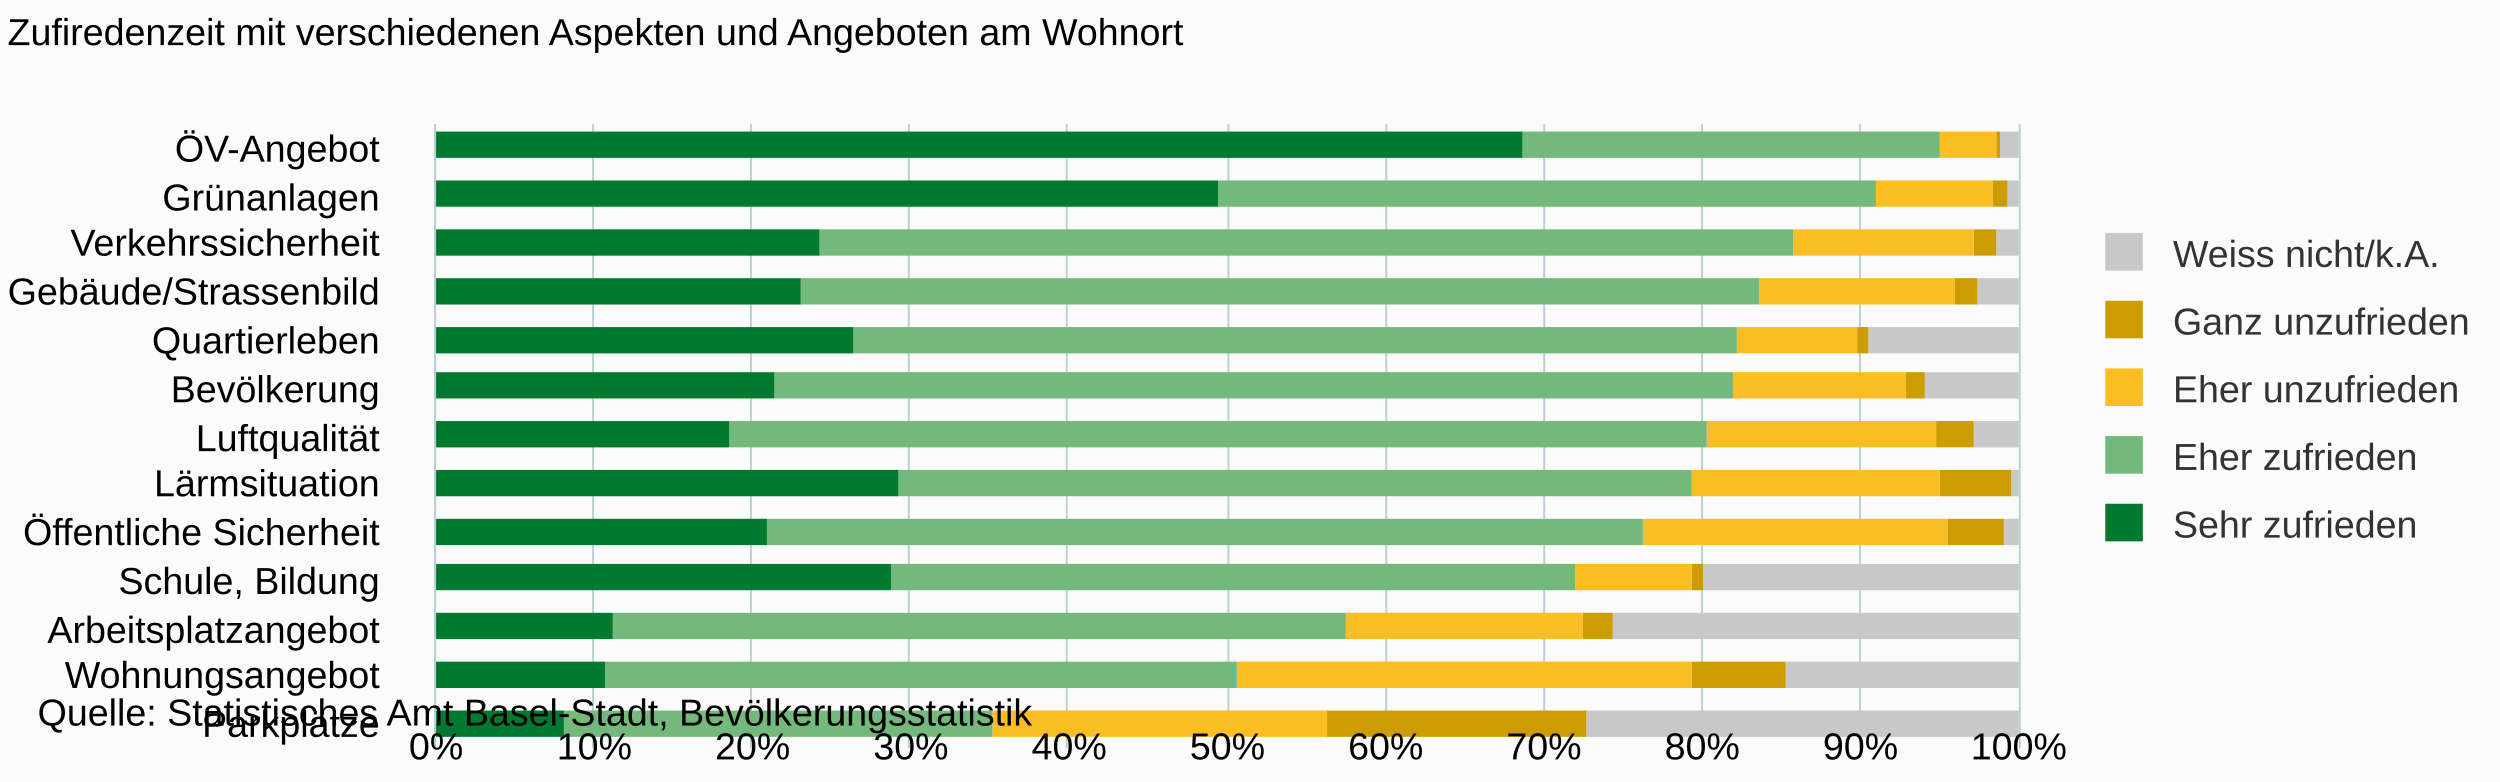
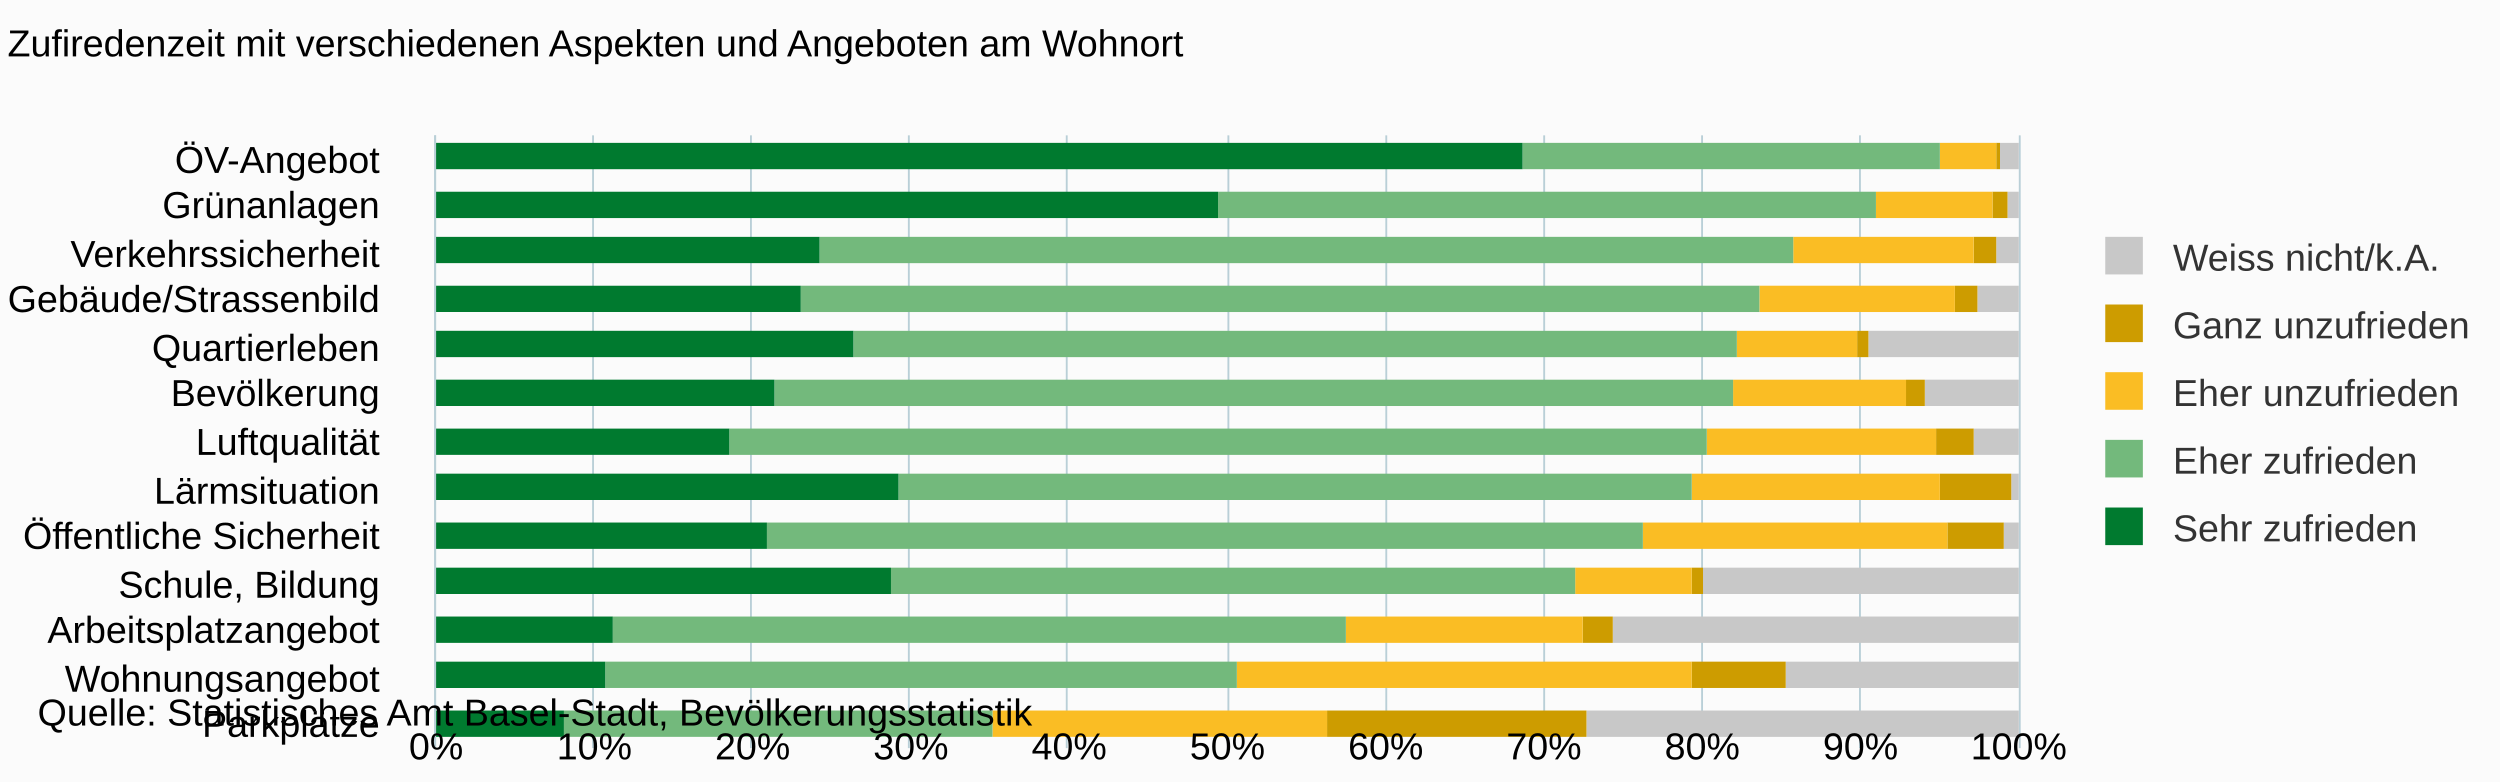
<svg xmlns="http://www.w3.org/2000/svg" version="1.1" class="highcharts-root" style="font-family:arial;font-size:10px;" viewBox="0 0 665 208">
  <defs>
    <clipPath>
-       <rect x="0" y="0" width="166" height="421" fill="none" />
+       <rect x="0" y="0" width="163" height="421" fill="none" />
    </clipPath>
    <clipPath id="a">
-       <rect x="0" y="0" width="166" height="421" fill="none" />
+       <rect x="0" y="0" width="163" height="421" fill="none" />
    </clipPath>
  </defs>
  <rect fill="#fbfbfb" class="highcharts-background" x="0" y="0" width="665" height="208" rx="0" ry="0" />
-   <rect fill="none" class="highcharts-plot-background" x="116" y="33" width="421" height="166" />
+   <rect fill="none" class="highcharts-plot-background" x="116" y="36" width="421" height="163" />
  <g class="highcharts-pane-group" />
  <g class="highcharts-grid highcharts-xaxis-grid ">
-     <path fill="none" class="highcharts-grid-line" d="M 116 46.5 L 537 46.5" opacity="1" />
-     <path fill="none" class="highcharts-grid-line" d="M 116 59.5 L 537 59.5" opacity="1" />
-     <path fill="none" class="highcharts-grid-line" d="M 116 71.5 L 537 71.5" opacity="1" />
-     <path fill="none" class="highcharts-grid-line" d="M 116 84.5 L 537 84.5" opacity="1" />
-     <path fill="none" class="highcharts-grid-line" d="M 116 97.5 L 537 97.5" opacity="1" />
-     <path fill="none" class="highcharts-grid-line" d="M 116 110.5 L 537 110.5" opacity="1" />
-     <path fill="none" class="highcharts-grid-line" d="M 116 122.5 L 537 122.5" opacity="1" />
-     <path fill="none" class="highcharts-grid-line" d="M 116 135.5 L 537 135.5" opacity="1" />
-     <path fill="none" class="highcharts-grid-line" d="M 116 148.5 L 537 148.5" opacity="1" />
+     <path fill="none" class="highcharts-grid-line" d="M 116 49.5 L 537 49.5" opacity="1" />
+     <path fill="none" class="highcharts-grid-line" d="M 116 61.5 L 537 61.5" opacity="1" />
+     <path fill="none" class="highcharts-grid-line" d="M 116 74.5 L 537 74.5" opacity="1" />
+     <path fill="none" class="highcharts-grid-line" d="M 116 86.5 L 537 86.5" opacity="1" />
+     <path fill="none" class="highcharts-grid-line" d="M 116 99.5 L 537 99.5" opacity="1" />
+     <path fill="none" class="highcharts-grid-line" d="M 116 111.5 L 537 111.5" opacity="1" />
+     <path fill="none" class="highcharts-grid-line" d="M 116 124.5 L 537 124.5" opacity="1" />
+     <path fill="none" class="highcharts-grid-line" d="M 116 136.5 L 537 136.5" opacity="1" />
+     <path fill="none" class="highcharts-grid-line" d="M 116 149.5 L 537 149.5" opacity="1" />
    <path fill="none" class="highcharts-grid-line" d="M 116 161.5 L 537 161.5" opacity="1" />
-     <path fill="none" class="highcharts-grid-line" d="M 116 173.5 L 537 173.5" opacity="1" />
+     <path fill="none" class="highcharts-grid-line" d="M 116 174.5 L 537 174.5" opacity="1" />
    <path fill="none" class="highcharts-grid-line" d="M 116 186.5 L 537 186.5" opacity="1" />
    <path fill="none" class="highcharts-grid-line" d="M 116 199.5 L 537 199.5" opacity="1" />
-     <path fill="none" class="highcharts-grid-line" d="M 116 33.5 L 537 33.5" opacity="1" />
+     <path fill="none" class="highcharts-grid-line" d="M 116 36.5 L 537 36.5" opacity="1" />
  </g>
  <g class="highcharts-grid highcharts-yaxis-grid ">
-     <path fill="none" stroke="#B9CFD7" stroke-width="0.5" class="highcharts-grid-line" d="M 115.75 33 L 115.75 199" opacity="1" />
-     <path fill="none" stroke="#B9CFD7" stroke-width="0.5" class="highcharts-grid-line" d="M 157.75 33 L 157.75 199" opacity="1" />
-     <path fill="none" stroke="#B9CFD7" stroke-width="0.5" class="highcharts-grid-line" d="M 199.75 33 L 199.75 199" opacity="1" />
-     <path fill="none" stroke="#B9CFD7" stroke-width="0.5" class="highcharts-grid-line" d="M 241.75 33 L 241.75 199" opacity="1" />
-     <path fill="none" stroke="#B9CFD7" stroke-width="0.5" class="highcharts-grid-line" d="M 283.75 33 L 283.75 199" opacity="1" />
-     <path fill="none" stroke="#B9CFD7" stroke-width="0.5" class="highcharts-grid-line" d="M 326.75 33 L 326.75 199" opacity="1" />
-     <path fill="none" stroke="#B9CFD7" stroke-width="0.5" class="highcharts-grid-line" d="M 368.75 33 L 368.75 199" opacity="1" />
-     <path fill="none" stroke="#B9CFD7" stroke-width="0.5" class="highcharts-grid-line" d="M 410.75 33 L 410.75 199" opacity="1" />
-     <path fill="none" stroke="#B9CFD7" stroke-width="0.5" class="highcharts-grid-line" d="M 452.75 33 L 452.75 199" opacity="1" />
-     <path fill="none" stroke="#B9CFD7" stroke-width="0.5" class="highcharts-grid-line" d="M 494.75 33 L 494.75 199" opacity="1" />
-     <path fill="none" stroke="#B9CFD7" stroke-width="0.5" class="highcharts-grid-line" d="M 537.25 33 L 537.25 199" opacity="1" />
-   </g>
-   <rect fill="none" class="highcharts-plot-border" x="116" y="33" width="421" height="166" />
+     <path fill="none" stroke="#B9CFD7" stroke-width="0.5" class="highcharts-grid-line" d="M 115.75 36 L 115.75 199" opacity="1" />
+     <path fill="none" stroke="#B9CFD7" stroke-width="0.5" class="highcharts-grid-line" d="M 157.75 36 L 157.75 199" opacity="1" />
+     <path fill="none" stroke="#B9CFD7" stroke-width="0.5" class="highcharts-grid-line" d="M 199.75 36 L 199.75 199" opacity="1" />
+     <path fill="none" stroke="#B9CFD7" stroke-width="0.5" class="highcharts-grid-line" d="M 241.75 36 L 241.75 199" opacity="1" />
+     <path fill="none" stroke="#B9CFD7" stroke-width="0.5" class="highcharts-grid-line" d="M 283.75 36 L 283.75 199" opacity="1" />
+     <path fill="none" stroke="#B9CFD7" stroke-width="0.5" class="highcharts-grid-line" d="M 326.75 36 L 326.75 199" opacity="1" />
+     <path fill="none" stroke="#B9CFD7" stroke-width="0.5" class="highcharts-grid-line" d="M 368.75 36 L 368.75 199" opacity="1" />
+     <path fill="none" stroke="#B9CFD7" stroke-width="0.5" class="highcharts-grid-line" d="M 410.75 36 L 410.75 199" opacity="1" />
+     <path fill="none" stroke="#B9CFD7" stroke-width="0.5" class="highcharts-grid-line" d="M 452.75 36 L 452.75 199" opacity="1" />
+     <path fill="none" stroke="#B9CFD7" stroke-width="0.5" class="highcharts-grid-line" d="M 494.75 36 L 494.75 199" opacity="1" />
+     <path fill="none" stroke="#B9CFD7" stroke-width="0.5" class="highcharts-grid-line" d="M 537.25 36 L 537.25 199" opacity="1" />
+   </g>
+   <rect fill="none" class="highcharts-plot-border" x="116" y="36" width="421" height="163" />
  <g class="highcharts-axis highcharts-xaxis ">
-     <path fill="none" class="highcharts-axis-line" stroke="#B9CFD7" stroke-width="0.5" d="M 115.75 33 L 115.75 199" />
+     <path fill="none" class="highcharts-axis-line" stroke="#B9CFD7" stroke-width="0.5" d="M 115.75 36 L 115.75 199" />
  </g>
  <g class="highcharts-axis highcharts-yaxis ">
    <path fill="none" class="highcharts-axis-line" d="M 116 199 L 537 199" />
  </g>
  <g class="highcharts-series-group">
    <g class="highcharts-series highcharts-series-0 highcharts-column-series highcharts-color-undefined " transform="translate(537,199) rotate(90) scale(-1,1) scale(1 1)" clip-path="url(#a)">
-       <rect x="157" y="0" width="7" height="5" fill="#C8C8C8" class="highcharts-point" />
-       <rect x="144" y="0" width="7" height="3" fill="#C8C8C8" class="highcharts-point" />
-       <rect x="131" y="0" width="7" height="6" fill="#C8C8C8" class="highcharts-point" />
-       <rect x="118" y="0" width="7" height="11" fill="#C8C8C8" class="highcharts-point" />
-       <rect x="105" y="0" width="7" height="40" fill="#C8C8C8" class="highcharts-point" />
-       <rect x="93" y="0" width="7" height="25" fill="#C8C8C8" class="highcharts-point" />
-       <rect x="80" y="0" width="7" height="12" fill="#C8C8C8" class="highcharts-point" />
-       <rect x="67" y="0" width="7" height="2" fill="#C8C8C8" class="highcharts-point" />
-       <rect x="54" y="0" width="7" height="4" fill="#C8C8C8" class="highcharts-point" />
-       <rect x="42" y="0" width="7" height="84" fill="#C8C8C8" class="highcharts-point" />
-       <rect x="29" y="0" width="7" height="108" fill="#C8C8C8" class="highcharts-point" />
+       <rect x="154" y="0" width="7" height="5" fill="#C8C8C8" class="highcharts-point" />
+       <rect x="141" y="0" width="7" height="3" fill="#C8C8C8" class="highcharts-point" />
+       <rect x="129" y="0" width="7" height="6" fill="#C8C8C8" class="highcharts-point" />
+       <rect x="116" y="0" width="7" height="11" fill="#C8C8C8" class="highcharts-point" />
+       <rect x="104" y="0" width="7" height="40" fill="#C8C8C8" class="highcharts-point" />
+       <rect x="91" y="0" width="7" height="25" fill="#C8C8C8" class="highcharts-point" />
+       <rect x="78" y="0" width="7" height="12" fill="#C8C8C8" class="highcharts-point" />
+       <rect x="66" y="0" width="7" height="2" fill="#C8C8C8" class="highcharts-point" />
+       <rect x="53" y="0" width="7" height="4" fill="#C8C8C8" class="highcharts-point" />
+       <rect x="41" y="0" width="7" height="84" fill="#C8C8C8" class="highcharts-point" />
+       <rect x="28" y="0" width="7" height="108" fill="#C8C8C8" class="highcharts-point" />
      <rect x="16" y="0" width="7" height="62" fill="#C8C8C8" class="highcharts-point" />
      <rect x="3" y="0" width="7" height="115" fill="#C8C8C8" class="highcharts-point" />
    </g>
    <g class="highcharts-markers highcharts-series-0 highcharts-column-series highcharts-color-undefined " transform="translate(537,199) rotate(90) scale(-1,1) scale(1 1)" clip-path="none" />
    <g class="highcharts-series highcharts-series-1 highcharts-column-series highcharts-color-undefined " transform="translate(537,199) rotate(90) scale(-1,1) scale(1 1)" clip-path="url(#a)">
-       <rect x="157" y="5" width="7" height="1" fill="#CD9C00" class="highcharts-point" />
-       <rect x="144" y="3" width="7" height="4" fill="#CD9C00" class="highcharts-point" />
-       <rect x="131" y="6" width="7" height="6" fill="#CD9C00" class="highcharts-point" />
-       <rect x="118" y="11" width="7" height="6" fill="#CD9C00" class="highcharts-point" />
-       <rect x="105" y="40" width="7" height="3" fill="#CD9C00" class="highcharts-point" />
-       <rect x="93" y="25" width="7" height="5" fill="#CD9C00" class="highcharts-point" />
-       <rect x="80" y="12" width="7" height="10" fill="#CD9C00" class="highcharts-point" />
-       <rect x="67" y="2" width="7" height="19" fill="#CD9C00" class="highcharts-point" />
-       <rect x="54" y="4" width="7" height="15" fill="#CD9C00" class="highcharts-point" />
-       <rect x="42" y="84" width="7" height="3" fill="#CD9C00" class="highcharts-point" />
-       <rect x="29" y="108" width="7" height="8" fill="#CD9C00" class="highcharts-point" />
+       <rect x="154" y="5" width="7" height="1" fill="#CD9C00" class="highcharts-point" />
+       <rect x="141" y="3" width="7" height="4" fill="#CD9C00" class="highcharts-point" />
+       <rect x="129" y="6" width="7" height="6" fill="#CD9C00" class="highcharts-point" />
+       <rect x="116" y="11" width="7" height="6" fill="#CD9C00" class="highcharts-point" />
+       <rect x="104" y="40" width="7" height="3" fill="#CD9C00" class="highcharts-point" />
+       <rect x="91" y="25" width="7" height="5" fill="#CD9C00" class="highcharts-point" />
+       <rect x="78" y="12" width="7" height="10" fill="#CD9C00" class="highcharts-point" />
+       <rect x="66" y="2" width="7" height="19" fill="#CD9C00" class="highcharts-point" />
+       <rect x="53" y="4" width="7" height="15" fill="#CD9C00" class="highcharts-point" />
+       <rect x="41" y="84" width="7" height="3" fill="#CD9C00" class="highcharts-point" />
+       <rect x="28" y="108" width="7" height="8" fill="#CD9C00" class="highcharts-point" />
      <rect x="16" y="62" width="7" height="25" fill="#CD9C00" class="highcharts-point" />
      <rect x="3" y="115" width="7" height="69" fill="#CD9C00" class="highcharts-point" />
    </g>
    <g class="highcharts-markers highcharts-series-1 highcharts-column-series highcharts-color-undefined " transform="translate(537,199) rotate(90) scale(-1,1) scale(1 1)" clip-path="none" />
    <g class="highcharts-series highcharts-series-2 highcharts-column-series highcharts-color-undefined " transform="translate(537,199) rotate(90) scale(-1,1) scale(1 1)" clip-path="url(#a)">
-       <rect x="157" y="6" width="7" height="15" fill="#FABD24" class="highcharts-point" />
-       <rect x="144" y="7" width="7" height="31" fill="#FABD24" class="highcharts-point" />
-       <rect x="131" y="12" width="7" height="48" fill="#FABD24" class="highcharts-point" />
-       <rect x="118" y="17" width="7" height="52" fill="#FABD24" class="highcharts-point" />
-       <rect x="105" y="43" width="7" height="32" fill="#FABD24" class="highcharts-point" />
-       <rect x="93" y="30" width="7" height="46" fill="#FABD24" class="highcharts-point" />
-       <rect x="80" y="22" width="7" height="61" fill="#FABD24" class="highcharts-point" />
-       <rect x="67" y="21" width="7" height="66" fill="#FABD24" class="highcharts-point" />
-       <rect x="54" y="19" width="7" height="81" fill="#FABD24" class="highcharts-point" />
-       <rect x="42" y="87" width="7" height="31" fill="#FABD24" class="highcharts-point" />
-       <rect x="29" y="116" width="7" height="63" fill="#FABD24" class="highcharts-point" />
+       <rect x="154" y="6" width="7" height="15" fill="#FABD24" class="highcharts-point" />
+       <rect x="141" y="7" width="7" height="31" fill="#FABD24" class="highcharts-point" />
+       <rect x="129" y="12" width="7" height="48" fill="#FABD24" class="highcharts-point" />
+       <rect x="116" y="17" width="7" height="52" fill="#FABD24" class="highcharts-point" />
+       <rect x="104" y="43" width="7" height="32" fill="#FABD24" class="highcharts-point" />
+       <rect x="91" y="30" width="7" height="46" fill="#FABD24" class="highcharts-point" />
+       <rect x="78" y="22" width="7" height="61" fill="#FABD24" class="highcharts-point" />
+       <rect x="66" y="21" width="7" height="66" fill="#FABD24" class="highcharts-point" />
+       <rect x="53" y="19" width="7" height="81" fill="#FABD24" class="highcharts-point" />
+       <rect x="41" y="87" width="7" height="31" fill="#FABD24" class="highcharts-point" />
+       <rect x="28" y="116" width="7" height="63" fill="#FABD24" class="highcharts-point" />
      <rect x="16" y="87" width="7" height="121" fill="#FABD24" class="highcharts-point" />
      <rect x="3" y="184" width="7" height="89" fill="#FABD24" class="highcharts-point" />
    </g>
    <g class="highcharts-markers highcharts-series-2 highcharts-column-series highcharts-color-undefined " transform="translate(537,199) rotate(90) scale(-1,1) scale(1 1)" clip-path="none" />
    <g class="highcharts-series highcharts-series-3 highcharts-column-series highcharts-color-undefined " transform="translate(537,199) rotate(90) scale(-1,1) scale(1 1)" clip-path="url(#a)">
-       <rect x="157" y="21" width="7" height="111" fill="#73B97C" class="highcharts-point" />
-       <rect x="144" y="38" width="7" height="175" fill="#73B97C" class="highcharts-point" />
-       <rect x="131" y="60" width="7" height="259" fill="#73B97C" class="highcharts-point" />
-       <rect x="118" y="69" width="7" height="255" fill="#73B97C" class="highcharts-point" />
-       <rect x="105" y="75" width="7" height="235" fill="#73B97C" class="highcharts-point" />
-       <rect x="93" y="76" width="7" height="255" fill="#73B97C" class="highcharts-point" />
-       <rect x="80" y="83" width="7" height="260" fill="#73B97C" class="highcharts-point" />
-       <rect x="67" y="87" width="7" height="211" fill="#73B97C" class="highcharts-point" />
-       <rect x="54" y="100" width="7" height="233" fill="#73B97C" class="highcharts-point" />
-       <rect x="42" y="118" width="7" height="182" fill="#73B97C" class="highcharts-point" />
-       <rect x="29" y="179" width="7" height="195" fill="#73B97C" class="highcharts-point" />
+       <rect x="154" y="21" width="7" height="111" fill="#73B97C" class="highcharts-point" />
+       <rect x="141" y="38" width="7" height="175" fill="#73B97C" class="highcharts-point" />
+       <rect x="129" y="60" width="7" height="259" fill="#73B97C" class="highcharts-point" />
+       <rect x="116" y="69" width="7" height="255" fill="#73B97C" class="highcharts-point" />
+       <rect x="104" y="75" width="7" height="235" fill="#73B97C" class="highcharts-point" />
+       <rect x="91" y="76" width="7" height="255" fill="#73B97C" class="highcharts-point" />
+       <rect x="78" y="83" width="7" height="260" fill="#73B97C" class="highcharts-point" />
+       <rect x="66" y="87" width="7" height="211" fill="#73B97C" class="highcharts-point" />
+       <rect x="53" y="100" width="7" height="233" fill="#73B97C" class="highcharts-point" />
+       <rect x="41" y="118" width="7" height="182" fill="#73B97C" class="highcharts-point" />
+       <rect x="28" y="179" width="7" height="195" fill="#73B97C" class="highcharts-point" />
      <rect x="16" y="208" width="7" height="168" fill="#73B97C" class="highcharts-point" />
      <rect x="3" y="273" width="7" height="114" fill="#73B97C" class="highcharts-point" />
    </g>
    <g class="highcharts-markers highcharts-series-3 highcharts-column-series highcharts-color-undefined " transform="translate(537,199) rotate(90) scale(-1,1) scale(1 1)" clip-path="none" />
    <g class="highcharts-series highcharts-series-4 highcharts-column-series highcharts-color-undefined " transform="translate(537,199) rotate(90) scale(-1,1) scale(1 1)" clip-path="url(#a)">
-       <rect x="157" y="132" width="7" height="290" fill="#007A2F" class="highcharts-point" />
-       <rect x="144" y="213" width="7" height="209" fill="#007A2F" class="highcharts-point" />
-       <rect x="131" y="319" width="7" height="103" fill="#007A2F" class="highcharts-point" />
-       <rect x="118" y="324" width="7" height="98" fill="#007A2F" class="highcharts-point" />
-       <rect x="105" y="310" width="7" height="112" fill="#007A2F" class="highcharts-point" />
-       <rect x="93" y="331" width="7" height="91" fill="#007A2F" class="highcharts-point" />
-       <rect x="80" y="343" width="7" height="79" fill="#007A2F" class="highcharts-point" />
-       <rect x="67" y="298" width="7" height="124" fill="#007A2F" class="highcharts-point" />
-       <rect x="54" y="333" width="7" height="89" fill="#007A2F" class="highcharts-point" />
-       <rect x="42" y="300" width="7" height="122" fill="#007A2F" class="highcharts-point" />
-       <rect x="29" y="374" width="7" height="48" fill="#007A2F" class="highcharts-point" />
+       <rect x="154" y="132" width="7" height="290" fill="#007A2F" class="highcharts-point" />
+       <rect x="141" y="213" width="7" height="209" fill="#007A2F" class="highcharts-point" />
+       <rect x="129" y="319" width="7" height="103" fill="#007A2F" class="highcharts-point" />
+       <rect x="116" y="324" width="7" height="98" fill="#007A2F" class="highcharts-point" />
+       <rect x="104" y="310" width="7" height="112" fill="#007A2F" class="highcharts-point" />
+       <rect x="91" y="331" width="7" height="91" fill="#007A2F" class="highcharts-point" />
+       <rect x="78" y="343" width="7" height="79" fill="#007A2F" class="highcharts-point" />
+       <rect x="66" y="298" width="7" height="124" fill="#007A2F" class="highcharts-point" />
+       <rect x="53" y="333" width="7" height="89" fill="#007A2F" class="highcharts-point" />
+       <rect x="41" y="300" width="7" height="122" fill="#007A2F" class="highcharts-point" />
+       <rect x="28" y="374" width="7" height="48" fill="#007A2F" class="highcharts-point" />
      <rect x="16" y="376" width="7" height="46" fill="#007A2F" class="highcharts-point" />
      <rect x="3" y="387" width="7" height="35" fill="#007A2F" class="highcharts-point" />
    </g>
    <g class="highcharts-markers highcharts-series-4 highcharts-column-series highcharts-color-undefined " transform="translate(537,199) rotate(90) scale(-1,1) scale(1 1)" clip-path="none" />
  </g>
-   <text x="2" text-anchor="start" class="highcharts-title" style="color:#000000;font-size:10px;font-weight:normal;fill:#000000;" y="12">
+   <text x="2" text-anchor="start" class="highcharts-title" style="color:#000000;font-size:10px;font-weight:normal;fill:#000000;" y="15">
    <tspan>Zufiredenzeit mit verschiedenen Aspekten und Angeboten am Wohnort</tspan>
  </text>
-   <g class="highcharts-legend" transform="translate(549,55)">
+   <g class="highcharts-legend" transform="translate(549,56)">
    <rect fill="none" class="highcharts-legend-box" rx="0" ry="0" x="0" y="0" width="115" height="101" visibility="visible" />
    <g>
      <g>
        <g class="highcharts-legend-item highcharts-column-series highcharts-color-undefined highcharts-series-0" transform="translate(8,3)">
          <text x="21" style="color:#333333;font-size:10px;font-weight:normal;cursor:pointer;font-family:arial;fill:#333333;" text-anchor="start" y="13">
            <tspan>Weiss nicht/k.A.</tspan>
          </text>
          <rect x="3" y="4" width="10" height="10" fill="#C8C8C8" class="highcharts-point" />
        </g>
        <g class="highcharts-legend-item highcharts-column-series highcharts-color-undefined highcharts-series-1" transform="translate(8,21)">
          <text x="21" y="13" style="color:#333333;font-size:10px;font-weight:normal;cursor:pointer;font-family:arial;fill:#333333;" text-anchor="start">
            <tspan>Ganz unzufrieden</tspan>
          </text>
          <rect x="3" y="4" width="10" height="10" fill="#CD9C00" class="highcharts-point" />
        </g>
        <g class="highcharts-legend-item highcharts-column-series highcharts-color-undefined highcharts-series-2" transform="translate(8,39)">
          <text x="21" y="13" style="color:#333333;font-size:10px;font-weight:normal;cursor:pointer;font-family:arial;fill:#333333;" text-anchor="start">
            <tspan>Eher unzufrieden</tspan>
          </text>
          <rect x="3" y="4" width="10" height="10" fill="#FABD24" class="highcharts-point" />
        </g>
        <g class="highcharts-legend-item highcharts-column-series highcharts-color-undefined highcharts-series-3" transform="translate(8,57)">
          <text x="21" y="13" style="color:#333333;font-size:10px;font-weight:normal;cursor:pointer;font-family:arial;fill:#333333;" text-anchor="start">
            <tspan>Eher zufrieden</tspan>
          </text>
          <rect x="3" y="4" width="10" height="10" fill="#73B97C" class="highcharts-point" />
        </g>
        <g class="highcharts-legend-item highcharts-column-series highcharts-color-undefined highcharts-series-4" transform="translate(8,75)">
          <text x="21" y="13" style="color:#333333;font-size:10px;font-weight:normal;cursor:pointer;font-family:arial;fill:#333333;" text-anchor="start">
            <tspan>Sehr zufrieden</tspan>
          </text>
          <rect x="3" y="4" width="10" height="10" fill="#007A2F" class="highcharts-point" />
        </g>
      </g>
    </g>
  </g>
  <g class="highcharts-axis-labels highcharts-xaxis-labels ">
-     <text x="101" style="color:#000000;cursor:default;font-size:10px;fill:#000000;" text-anchor="end" transform="translate(0,0)" y="43" opacity="1">
+     <text x="101" style="color:#000000;cursor:default;font-size:10px;fill:#000000;" text-anchor="end" transform="translate(0,0)" y="46" opacity="1">
      <tspan>ÖV-Angebot</tspan>
    </text>
-     <text x="101" style="color:#000000;cursor:default;font-size:10px;fill:#000000;" text-anchor="end" transform="translate(0,0)" y="56" opacity="1">
+     <text x="101" style="color:#000000;cursor:default;font-size:10px;fill:#000000;" text-anchor="end" transform="translate(0,0)" y="58" opacity="1">
      <tspan>Grünanlagen</tspan>
    </text>
-     <text x="101" style="color:#000000;cursor:default;font-size:10px;fill:#000000;" text-anchor="end" transform="translate(0,0)" y="68" opacity="1">
+     <text x="101" style="color:#000000;cursor:default;font-size:10px;fill:#000000;" text-anchor="end" transform="translate(0,0)" y="71" opacity="1">
      <tspan>Verkehrssicherheit</tspan>
    </text>
-     <text x="101" style="color:#000000;cursor:default;font-size:10px;fill:#000000;" text-anchor="end" transform="translate(0,0)" y="81" opacity="1">
+     <text x="101" style="color:#000000;cursor:default;font-size:10px;fill:#000000;" text-anchor="end" transform="translate(0,0)" y="83" opacity="1">
      <tspan>Gebäude/Strassenbild</tspan>
    </text>
-     <text x="101" style="color:#000000;cursor:default;font-size:10px;fill:#000000;" text-anchor="end" transform="translate(0,0)" y="94" opacity="1">
+     <text x="101" style="color:#000000;cursor:default;font-size:10px;fill:#000000;" text-anchor="end" transform="translate(0,0)" y="96" opacity="1">
      <tspan>Quartierleben</tspan>
    </text>
-     <text x="101" style="color:#000000;cursor:default;font-size:10px;fill:#000000;" text-anchor="end" transform="translate(0,0)" y="107" opacity="1">
+     <text x="101" style="color:#000000;cursor:default;font-size:10px;fill:#000000;" text-anchor="end" transform="translate(0,0)" y="108" opacity="1">
      <tspan>Bevölkerung</tspan>
    </text>
-     <text x="101" style="color:#000000;cursor:default;font-size:10px;fill:#000000;" text-anchor="end" transform="translate(0,0)" y="120" opacity="1">
+     <text x="101" style="color:#000000;cursor:default;font-size:10px;fill:#000000;" text-anchor="end" transform="translate(0,0)" y="121" opacity="1">
      <tspan>Luftqualität</tspan>
    </text>
-     <text x="101" style="color:#000000;cursor:default;font-size:10px;fill:#000000;" text-anchor="end" transform="translate(0,0)" y="132" opacity="1">
+     <text x="101" style="color:#000000;cursor:default;font-size:10px;fill:#000000;" text-anchor="end" transform="translate(0,0)" y="134" opacity="1">
      <tspan>Lärmsituation</tspan>
    </text>
-     <text x="101" style="color:#000000;cursor:default;font-size:10px;fill:#000000;" text-anchor="end" transform="translate(0,0)" y="145" opacity="1">
+     <text x="101" style="color:#000000;cursor:default;font-size:10px;fill:#000000;" text-anchor="end" transform="translate(0,0)" y="146" opacity="1">
      <tspan>Öffentliche Sicherheit</tspan>
    </text>
-     <text x="101" style="color:#000000;cursor:default;font-size:10px;fill:#000000;" text-anchor="end" transform="translate(0,0)" y="158" opacity="1">
+     <text x="101" style="color:#000000;cursor:default;font-size:10px;fill:#000000;" text-anchor="end" transform="translate(0,0)" y="159" opacity="1">
      <tspan>Schule, Bildung</tspan>
    </text>
    <text x="101" style="color:#000000;cursor:default;font-size:10px;fill:#000000;" text-anchor="end" transform="translate(0,0)" y="171" opacity="1">
      <tspan>Arbeitsplatzangebot</tspan>
    </text>
-     <text x="101" style="color:#000000;cursor:default;font-size:10px;fill:#000000;" text-anchor="end" transform="translate(0,0)" y="183" opacity="1">
+     <text x="101" style="color:#000000;cursor:default;font-size:10px;fill:#000000;" text-anchor="end" transform="translate(0,0)" y="184" opacity="1">
      <tspan>Wohnungsangebot</tspan>
    </text>
    <text x="101" style="color:#000000;cursor:default;font-size:10px;fill:#000000;" text-anchor="end" transform="translate(0,0)" y="196" opacity="1">
      <tspan>Parkplätze</tspan>
    </text>
  </g>
  <g class="highcharts-axis-labels highcharts-yaxis-labels ">
    <text x="116" style="color:#000000;cursor:default;font-size:10px;fill:#000000;" text-anchor="middle" transform="translate(0,0)" y="202" opacity="1">
      0%
    </text>
    <text x="158.1" style="color:#000000;cursor:default;font-size:10px;fill:#000000;" text-anchor="middle" transform="translate(0,0)" y="202" opacity="1">
      10%
    </text>
    <text x="200.2" style="color:#000000;cursor:default;font-size:10px;fill:#000000;" text-anchor="middle" transform="translate(0,0)" y="202" opacity="1">
      20%
    </text>
    <text x="242.3" style="color:#000000;cursor:default;font-size:10px;fill:#000000;" text-anchor="middle" transform="translate(0,0)" y="202" opacity="1">
      30%
    </text>
    <text x="284.4" style="color:#000000;cursor:default;font-size:10px;fill:#000000;" text-anchor="middle" transform="translate(0,0)" y="202" opacity="1">
      40%
    </text>
    <text x="326.5" style="color:#000000;cursor:default;font-size:10px;fill:#000000;" text-anchor="middle" transform="translate(0,0)" y="202" opacity="1">
      50%
    </text>
    <text x="368.6" style="color:#000000;cursor:default;font-size:10px;fill:#000000;" text-anchor="middle" transform="translate(0,0)" y="202" opacity="1">
      60%
    </text>
    <text x="410.7" style="color:#000000;cursor:default;font-size:10px;fill:#000000;" text-anchor="middle" transform="translate(0,0)" y="202" opacity="1">
      70%
    </text>
    <text x="452.8" style="color:#000000;cursor:default;font-size:10px;fill:#000000;" text-anchor="middle" transform="translate(0,0)" y="202" opacity="1">
      80%
    </text>
    <text x="494.9" style="color:#000000;cursor:default;font-size:10px;fill:#000000;" text-anchor="middle" transform="translate(0,0)" y="202" opacity="1">
      90%
    </text>
    <text x="537" style="color:#000000;cursor:default;font-size:10px;fill:#000000;" text-anchor="middle" transform="translate(0,0)" y="202" opacity="1">
      100%
    </text>
  </g>
  <text x="10" class="highcharts-credits" text-anchor="start" style="cursor:default;color:#000000;font-size:10px;fill:#000000;" y="193">
    <tspan>Quelle: Statistisches Amt Basel-Stadt, Bevölkerungsstatistik</tspan>
  </text>
</svg>
